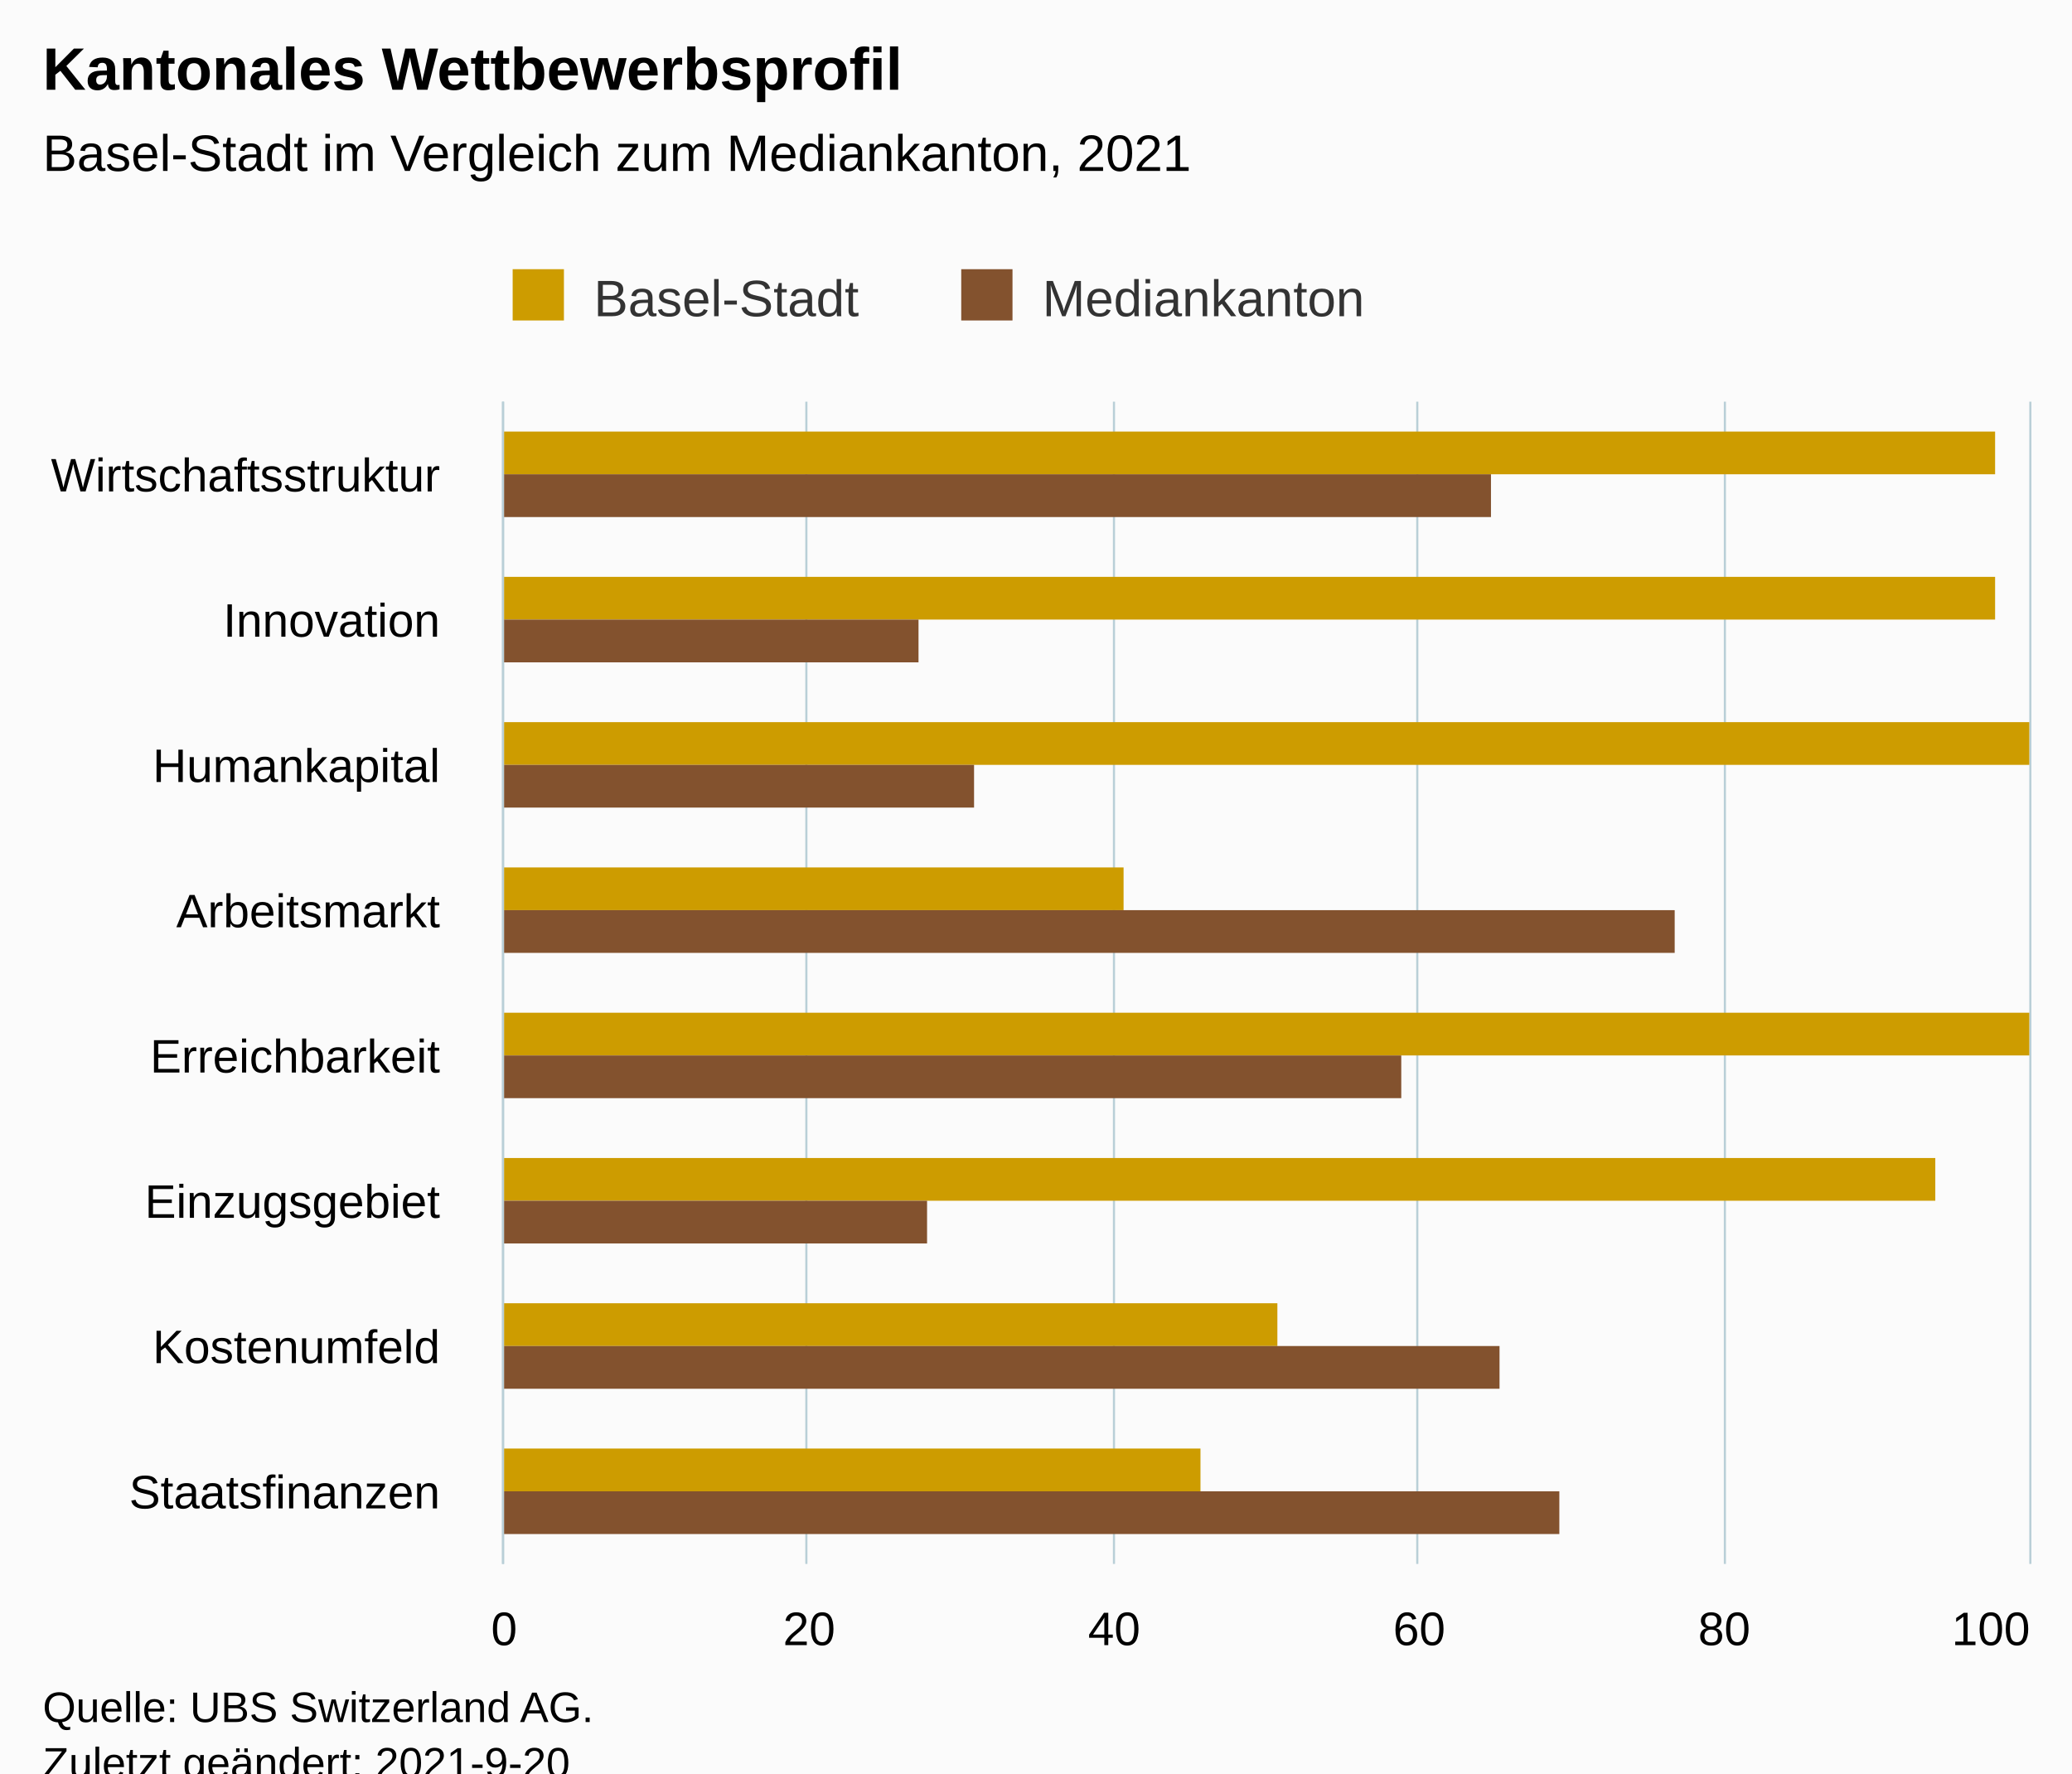
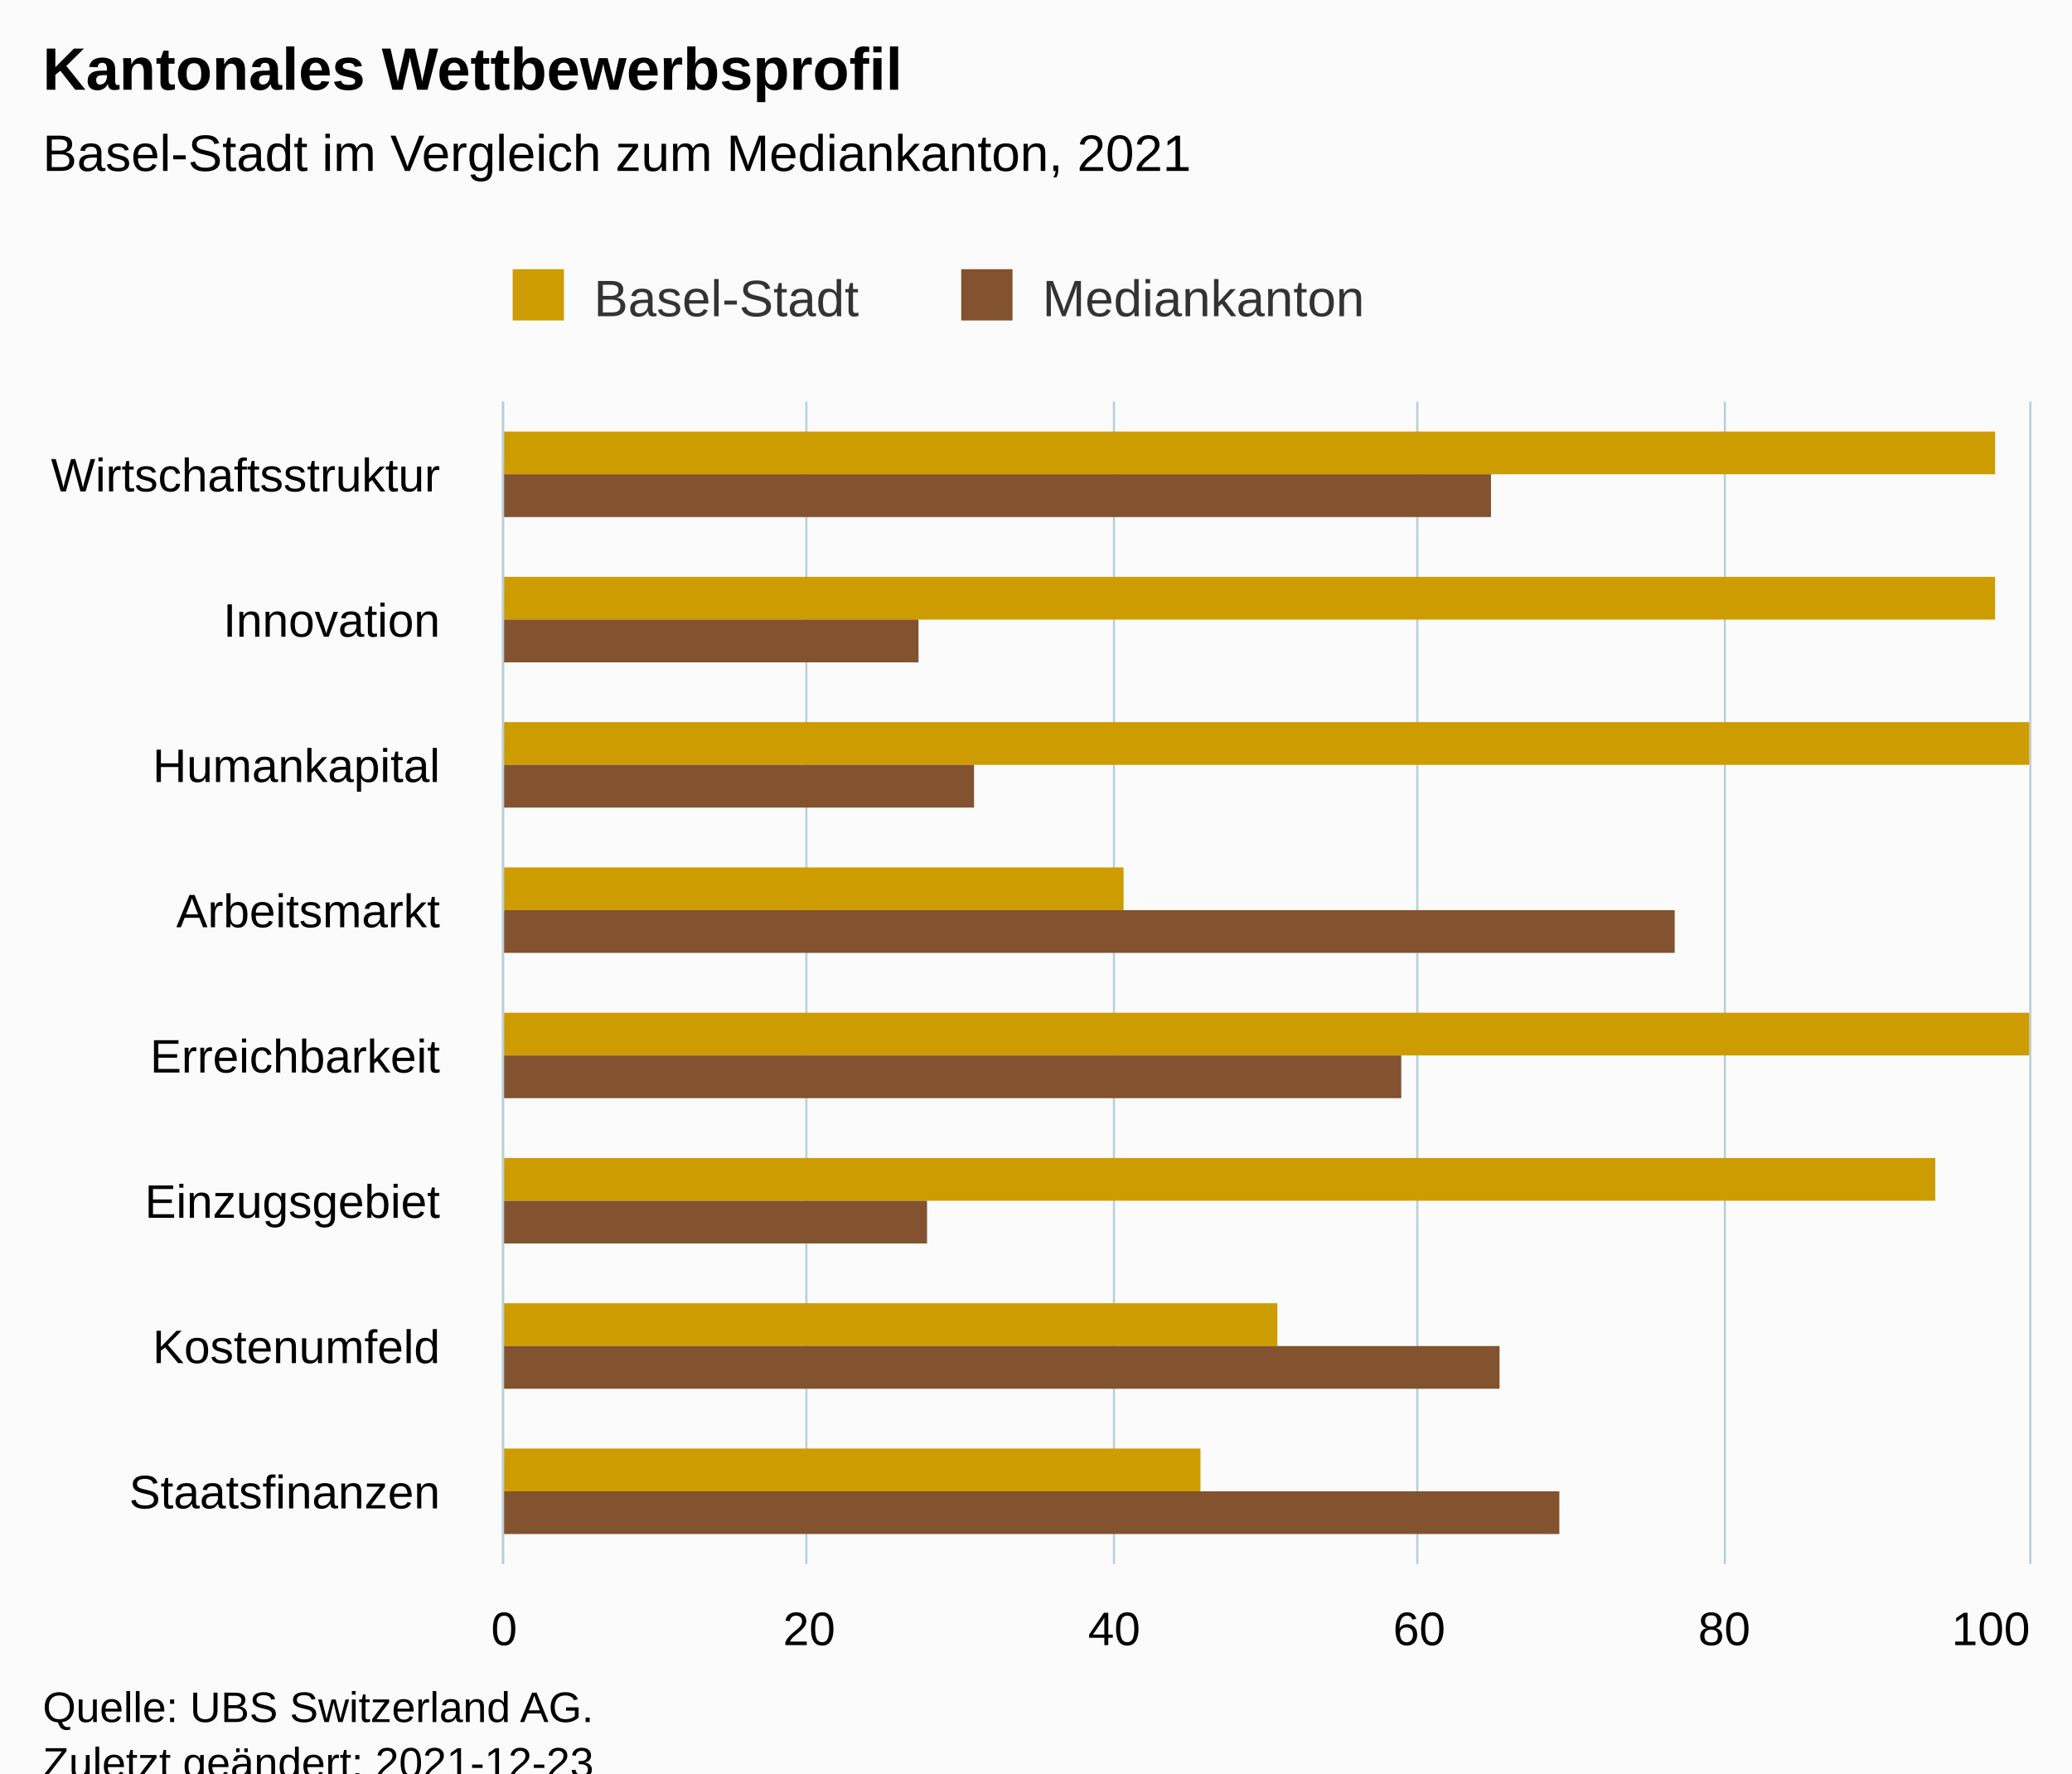
<svg xmlns="http://www.w3.org/2000/svg" version="1.1" class="highcharts-root" style="font-family:Arial;font-size:12px;" viewBox="0 0 485 415">
  <defs>
-     <clipPath id="highcharts-8qg5xri-23-">
+     <clipPath id="highcharts-nf6284k-23-">
      <rect x="0" y="0" width="272" height="357" fill="none" />
    </clipPath>
-     <clipPath id="highcharts-8qg5xri-32-">
+     <clipPath id="highcharts-nf6284k-32-">
      <rect x="0" y="0" width="272" height="357" fill="none" />
    </clipPath>
-     <clipPath id="highcharts-8qg5xri-41-">
+     <clipPath id="highcharts-nf6284k-41-">
      <rect x="118" y="94" width="357" height="272" fill="none" />
    </clipPath>
  </defs>
  <rect fill="#fbfbfb" class="highcharts-background" x="0" y="0" width="485" height="428" rx="0" ry="0" />
  <rect fill="none" class="highcharts-plot-background" x="118" y="94" width="357" height="272" />
  <g class="highcharts-pane-group" data-z-index="0" />
  <g class="highcharts-grid highcharts-xaxis-grid" data-z-index="1">
    <path fill="none" data-z-index="1" class="highcharts-grid-line" d="M 118 128.5 L 475 128.5" opacity="1" />
    <path fill="none" data-z-index="1" class="highcharts-grid-line" d="M 118 162.5 L 475 162.5" opacity="1" />
    <path fill="none" data-z-index="1" class="highcharts-grid-line" d="M 118 196.5 L 475 196.5" opacity="1" />
    <path fill="none" data-z-index="1" class="highcharts-grid-line" d="M 118 230.5 L 475 230.5" opacity="1" />
    <path fill="none" data-z-index="1" class="highcharts-grid-line" d="M 118 264.5 L 475 264.5" opacity="1" />
    <path fill="none" data-z-index="1" class="highcharts-grid-line" d="M 118 298.5 L 475 298.5" opacity="1" />
    <path fill="none" data-z-index="1" class="highcharts-grid-line" d="M 118 332.5 L 475 332.5" opacity="1" />
    <path fill="none" data-z-index="1" class="highcharts-grid-line" d="M 118 366.5 L 475 366.5" opacity="1" />
    <path fill="none" data-z-index="1" class="highcharts-grid-line" d="M 118 94.5 L 475 94.5" opacity="1" />
  </g>
  <g class="highcharts-grid highcharts-yaxis-grid" data-z-index="1">
    <path fill="none" stroke="#B9CFD7" stroke-width="0.5" data-z-index="1" class="highcharts-grid-line" d="M 117.75 94 L 117.75 366" opacity="1" />
    <path fill="none" stroke="#B9CFD7" stroke-width="0.5" data-z-index="1" class="highcharts-grid-line" d="M 188.75 94 L 188.75 366" opacity="1" />
    <path fill="none" stroke="#B9CFD7" stroke-width="0.5" data-z-index="1" class="highcharts-grid-line" d="M 260.75 94 L 260.75 366" opacity="1" />
    <path fill="none" stroke="#B9CFD7" stroke-width="0.5" data-z-index="1" class="highcharts-grid-line" d="M 331.75 94 L 331.75 366" opacity="1" />
    <path fill="none" stroke="#B9CFD7" stroke-width="0.5" data-z-index="1" class="highcharts-grid-line" d="M 403.75 94 L 403.75 366" opacity="1" />
    <path fill="none" stroke="#B9CFD7" stroke-width="0.5" data-z-index="1" class="highcharts-grid-line" d="M 475.25 94 L 475.25 366" opacity="1" />
  </g>
  <rect fill="none" class="highcharts-plot-border" data-z-index="1" x="118" y="94" width="357" height="272" />
  <g class="highcharts-axis highcharts-xaxis" data-z-index="2">
    <path fill="none" class="highcharts-axis-line" stroke="#B9CFD7" stroke-width="0.5" data-z-index="7" d="M 117.75 94 L 117.75 366" />
  </g>
  <g class="highcharts-axis highcharts-yaxis" data-z-index="2">
    <path fill="none" class="highcharts-axis-line" data-z-index="7" d="M 118 366 L 475 366" />
  </g>
  <g class="highcharts-series-group" data-z-index="3">
-     <g class="highcharts-series highcharts-series-0 highcharts-column-series" data-z-index="0.1" opacity="1" transform="translate(475,366) rotate(90) scale(-1,1) scale(1 1)" clip-path="url(#highcharts-8qg5xri-32-)">
+     <g class="highcharts-series highcharts-series-0 highcharts-column-series" data-z-index="0.1" opacity="1" transform="translate(475,366) rotate(90) scale(-1,1) scale(1 1)" clip-path="url(#highcharts-nf6284k-32-)">
      <rect x="255" y="8" width="10" height="350" fill="#CD9C00" opacity="1" class="highcharts-point" />
      <rect x="221" y="8" width="10" height="350" fill="#CD9C00" opacity="1" class="highcharts-point" />
      <rect x="187" y="0" width="10" height="358" fill="#CD9C00" opacity="1" class="highcharts-point" />
      <rect x="153" y="212" width="10" height="146" fill="#CD9C00" opacity="1" class="highcharts-point" />
      <rect x="119" y="0" width="10" height="358" fill="#CD9C00" opacity="1" class="highcharts-point" />
      <rect x="85" y="22" width="10" height="336" fill="#CD9C00" opacity="1" class="highcharts-point" />
      <rect x="51" y="176" width="10" height="182" fill="#CD9C00" opacity="1" class="highcharts-point" />
      <rect x="17" y="194" width="10" height="164" fill="#CD9C00" opacity="1" class="highcharts-point" />
    </g>
    <g class="highcharts-markers highcharts-series-0 highcharts-column-series" data-z-index="0.1" opacity="1" transform="translate(475,366) rotate(90) scale(-1,1) scale(1 1)" clip-path="none" />
-     <g class="highcharts-series highcharts-series-1 highcharts-column-series" data-z-index="0.1" opacity="1" transform="translate(475,366) rotate(90) scale(-1,1) scale(1 1)" clip-path="url(#highcharts-8qg5xri-32-)">
+     <g class="highcharts-series highcharts-series-1 highcharts-column-series" data-z-index="0.1" opacity="1" transform="translate(475,366) rotate(90) scale(-1,1) scale(1 1)" clip-path="url(#highcharts-nf6284k-32-)">
      <rect x="245" y="126" width="10" height="232" fill="#83522E" opacity="1" class="highcharts-point" />
      <rect x="211" y="260" width="10" height="98" fill="#83522E" opacity="1" class="highcharts-point" />
      <rect x="177" y="247" width="10" height="111" fill="#83522E" opacity="1" class="highcharts-point" />
      <rect x="143" y="83" width="10" height="275" fill="#83522E" opacity="1" class="highcharts-point" />
      <rect x="109" y="147" width="10" height="211" fill="#83522E" opacity="1" class="highcharts-point" />
      <rect x="75" y="258" width="10" height="100" fill="#83522E" opacity="1" class="highcharts-point" />
      <rect x="41" y="124" width="10" height="234" fill="#83522E" opacity="1" class="highcharts-point" />
      <rect x="7" y="110" width="10" height="248" fill="#83522E" opacity="1" class="highcharts-point" />
    </g>
    <g class="highcharts-markers highcharts-series-1 highcharts-column-series" data-z-index="0.1" opacity="1" transform="translate(475,366) rotate(90) scale(-1,1) scale(1 1)" clip-path="none" />
  </g>
  <text x="10" text-anchor="start" class="highcharts-title" data-z-index="4" style="color:#000000;font-size:14px;font-weight:bold;fill:#000000;" y="21">
    <tspan>Kantonales Wettbewerbsprofil</tspan>
  </text>
  <text x="10" text-anchor="start" class="highcharts-subtitle" data-z-index="4" style="color:#000000;font-size:12px;font-weight:normal;fill:#000000;" y="40">
    <tspan>Basel-Stadt im Vergleich zum Mediankanton, 2021</tspan>
  </text>
  <text x="10" text-anchor="start" class="highcharts-caption" data-z-index="4" style="color:#666666;fill:#666666;" y="400" />
  <g class="highcharts-legend" data-z-index="7" transform="translate(110,56)">
    <rect fill="none" class="highcharts-legend-box" rx="0" ry="0" x="0" y="0" width="219" height="26" visibility="visible" />
    <g data-z-index="1">
      <g>
        <g class="highcharts-legend-item highcharts-column-series highcharts-color-undefined highcharts-series-0" data-z-index="1" transform="translate(8,3)">
          <text x="21" style="color:#333333;cursor:pointer;font-size:12px;font-weight:normal;fill:#333333;" text-anchor="start" data-z-index="2" y="15">
            <tspan>Basel-Stadt</tspan>
          </text>
          <rect x="2" y="4" width="12" height="12" fill="#CD9C00" class="highcharts-point" data-z-index="3" />
        </g>
        <g class="highcharts-legend-item highcharts-column-series highcharts-color-undefined highcharts-series-1" data-z-index="1" transform="translate(113,3)">
          <text x="21" y="15" style="color:#333333;cursor:pointer;font-size:12px;font-weight:normal;fill:#333333;" text-anchor="start" data-z-index="2">
            <tspan>Mediankanton</tspan>
          </text>
          <rect x="2" y="4" width="12" height="12" fill="#83522E" class="highcharts-point" data-z-index="3" />
        </g>
      </g>
    </g>
  </g>
  <g class="highcharts-axis-labels highcharts-xaxis-labels" data-z-index="7">
    <text x="103" style="color:#000000;cursor:default;font-size:11px;fill:#000000;" text-anchor="end" transform="translate(0,0)" y="115" opacity="1">Wirtschaftsstruktur</text>
    <text x="103" style="color:#000000;cursor:default;font-size:11px;fill:#000000;" text-anchor="end" transform="translate(0,0)" y="149" opacity="1">Innovation</text>
    <text x="103" style="color:#000000;cursor:default;font-size:11px;fill:#000000;" text-anchor="end" transform="translate(0,0)" y="183" opacity="1">Humankapital</text>
    <text x="103" style="color:#000000;cursor:default;font-size:11px;fill:#000000;" text-anchor="end" transform="translate(0,0)" y="217" opacity="1">Arbeitsmarkt</text>
    <text x="103" style="color:#000000;cursor:default;font-size:11px;fill:#000000;" text-anchor="end" transform="translate(0,0)" y="251" opacity="1">Erreichbarkeit</text>
    <text x="103" style="color:#000000;cursor:default;font-size:11px;fill:#000000;" text-anchor="end" transform="translate(0,0)" y="285" opacity="1">Einzugsgebiet</text>
    <text x="103" style="color:#000000;cursor:default;font-size:11px;fill:#000000;" text-anchor="end" transform="translate(0,0)" y="319" opacity="1">Kostenumfeld</text>
    <text x="103" style="color:#000000;cursor:default;font-size:11px;fill:#000000;" text-anchor="end" transform="translate(0,0)" y="353" opacity="1">Staatsfinanzen</text>
  </g>
  <g class="highcharts-axis-labels highcharts-yaxis-labels" data-z-index="7">
    <text x="118" style="color:#000000;cursor:default;font-size:11px;fill:#000000;" text-anchor="middle" transform="translate(0,0)" y="385" opacity="1">0</text>
    <text x="189.4" style="color:#000000;cursor:default;font-size:11px;fill:#000000;" text-anchor="middle" transform="translate(0,0)" y="385" opacity="1">20</text>
    <text x="260.8" style="color:#000000;cursor:default;font-size:11px;fill:#000000;" text-anchor="middle" transform="translate(0,0)" y="385" opacity="1">40</text>
    <text x="332.2" style="color:#000000;cursor:default;font-size:11px;fill:#000000;" text-anchor="middle" transform="translate(0,0)" y="385" opacity="1">60</text>
    <text x="403.6" style="color:#000000;cursor:default;font-size:11px;fill:#000000;" text-anchor="middle" transform="translate(0,0)" y="385" opacity="1">80</text>
    <text x="466" style="color:#000000;cursor:default;font-size:11px;fill:#000000;" text-anchor="middle" transform="translate(0,0)" y="385" opacity="1">100</text>
  </g>
  <text x="10" class="highcharts-credits" text-anchor="start" data-z-index="8" style="cursor:default;color:#000000;font-size:10px;fill:#000000;" y="403">
    <tspan>Quelle: UBS Switzerland AG.</tspan>
-     <tspan x="10" dy="13">Zuletzt geändert: 2021-9-20</tspan>
+     <tspan x="10" dy="13">Zuletzt geändert: 2021-12-23</tspan>
  </text>
-   <g class="highcharts-control-points" data-z-index="99" clip-path="url(#highcharts-8qg5xri-41-)" />
+   <g class="highcharts-control-points" data-z-index="99" clip-path="url(#highcharts-nf6284k-41-)" />
</svg>
